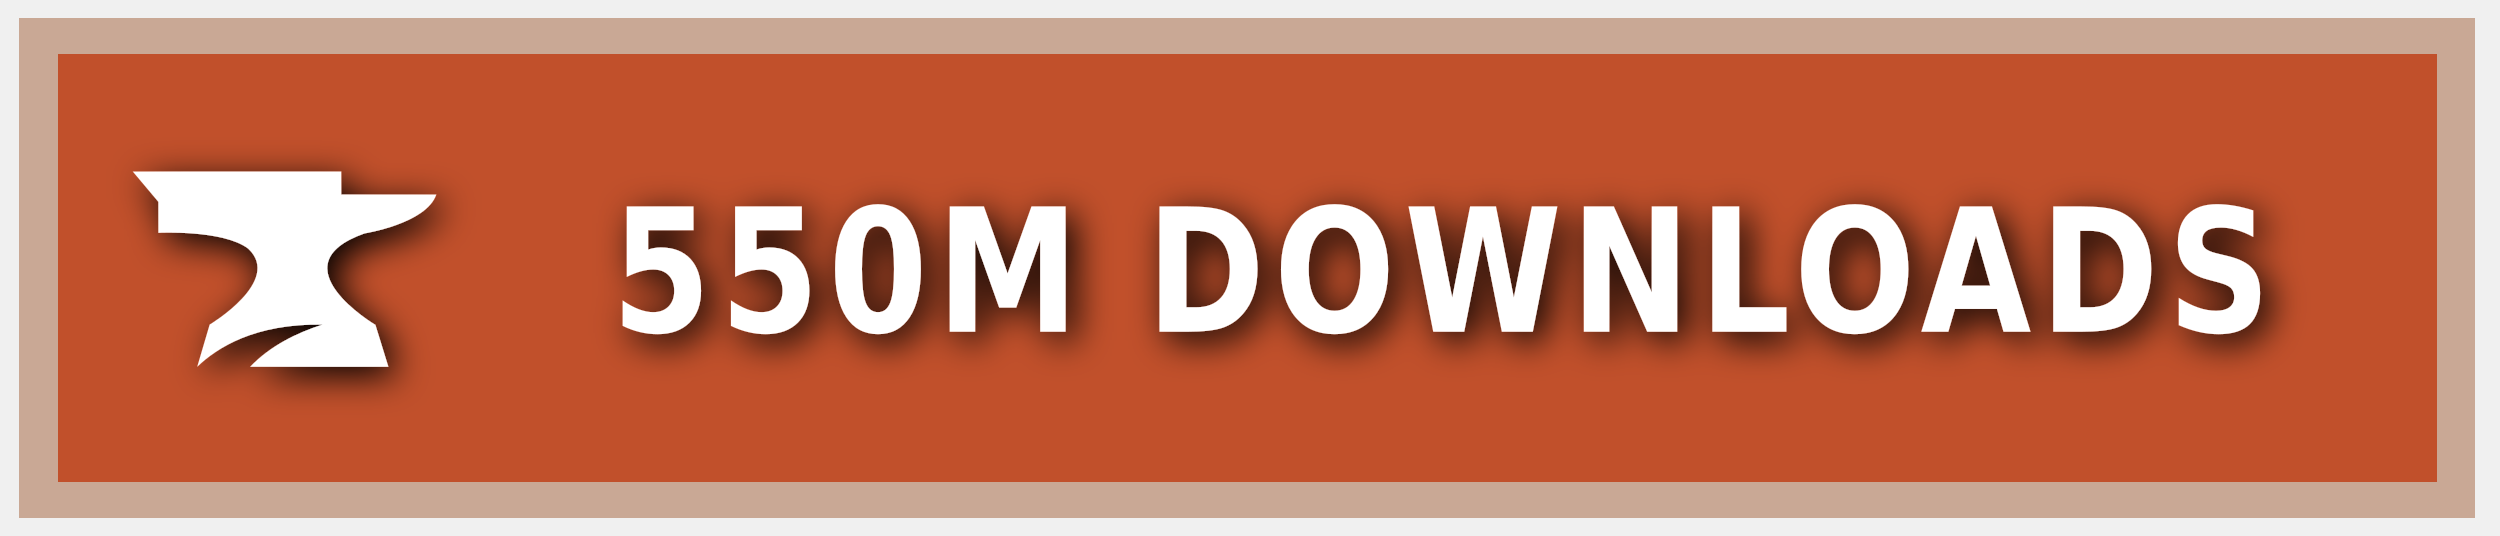
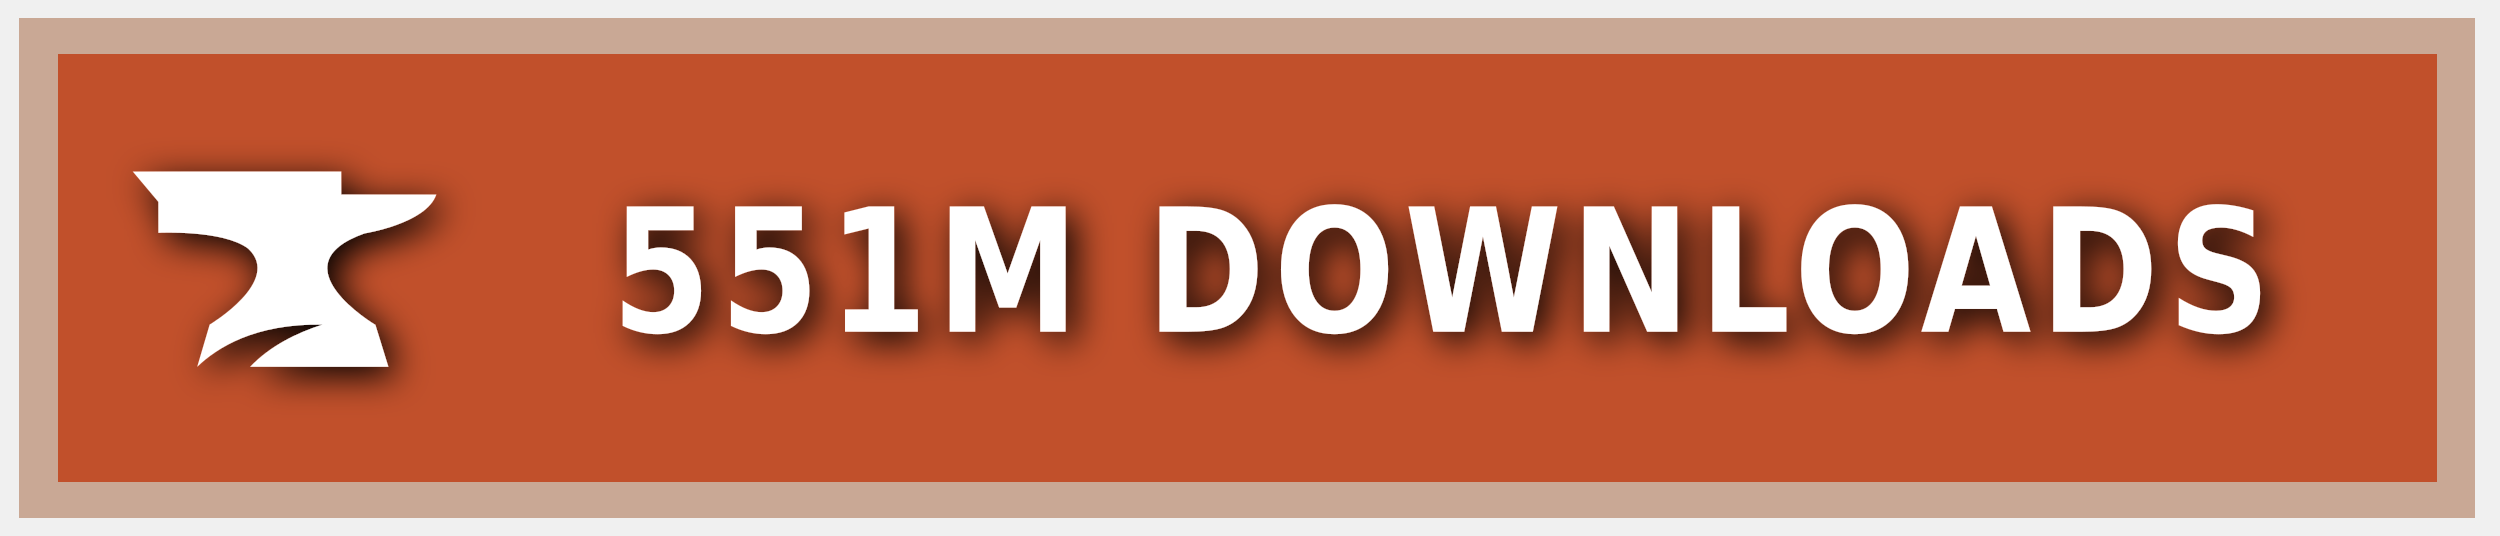
<svg xmlns="http://www.w3.org/2000/svg" xmlns:ns1="https://boxy-svg.com" width="140" height="30" role="img" aria-label="CURSEFORGE">
  <style> g:not(.noshadow) { filter: drop-shadow(0.5px 0.5px 1.0px black); } </style>
  <defs>
    <ns1:guide x="121.656" y="10.118" angle="90" />
    <ns1:guide x="127.198" y="17.628" angle="90" />
    <ns1:guide x="8.199" y="-3.08" angle="0" />
    <ns1:guide x="20.449" y="-4.101" angle="0" />
  </defs>
  <g class="noshadow" shape-rendering="crispEdges" style="" transform="matrix(1.074564, 0, 0, 1, 0, 0)">
    <rect x="1" y="1" width="128" height="28" style="fill: #F16436;" />
    <rect x="1" y="1" width="128" height="28" style="fill: rgba(0, 0, 0, 0.2);" />
    <rect x="2" y="2" width="126" height="26" style="fill: none; stroke-width:2px; stroke: rgba(211, 255, 255, 0.5);" />
  </g>
  <g style="" transform="matrix(1, 0, 0, 1, 1, 1)">
    <path class="st1" d="M 19.416 12.071 C 19.416 12.071 22.882 11.52 23.433 9.895 L 18.11 9.895 L 18.11 8.604 L 6.433 8.604 L 7.868 10.301 L 7.868 12.041 C 7.868 12.041 11.495 11.853 12.903 12.927 C 14.832 14.74 10.741 17.177 10.741 17.177 L 10.044 19.541 C 11.147 18.482 13.236 17.119 17.065 17.177 C 15.615 17.641 14.135 18.366 13.005 19.541 L 20.75 19.541 L 20.024 17.191 C 20.01 17.191 14.396 13.841 19.416 12.071 Z" style="fill: rgb(255, 255, 255);" />
  </g>
  <g fill="#fff" text-anchor="middle" font-family="Verdana,Geneva,DejaVu Sans,sans-serif" text-rendering="geometricPrecision" font-size="100" transform="matrix(1, 0, 0, 1, 13, 0)">
-     <text style="font-size: 80px; font-weight: 700; white-space: pre;" transform="matrix(0.1, 0, 0, 0.120296, 0, -3.678133)" x="677" y="185" letter-spacing="5">550M DOWNLOADS</text>
+     <text style="font-size: 80px; font-weight: 700; white-space: pre;" transform="matrix(0.1, 0, 0, 0.120296, 0, -3.678133)" x="677" y="185" letter-spacing="5">551M DOWNLOADS</text>
  </g>
</svg>
